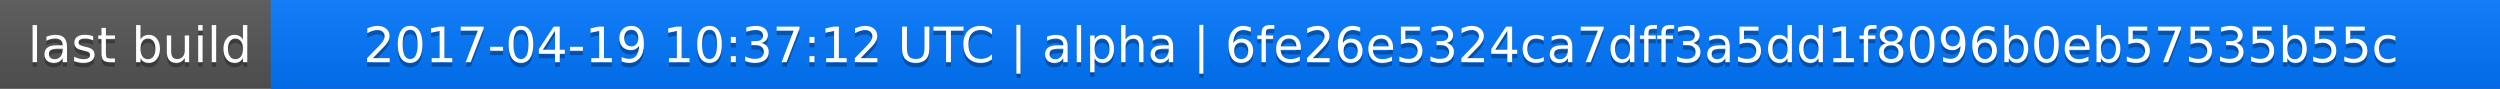
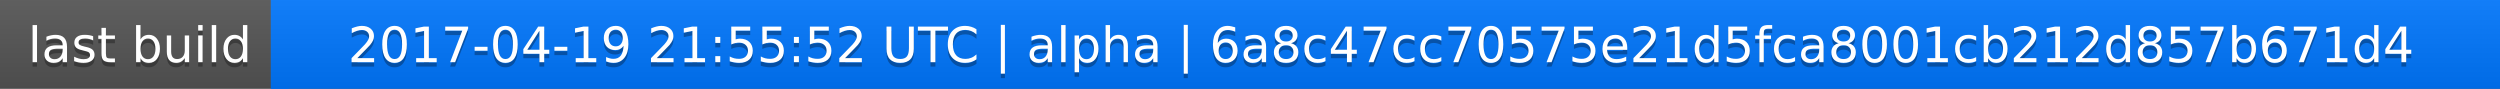
<svg xmlns="http://www.w3.org/2000/svg" width="563" height="20">
  <linearGradient id="a" x2="0" y2="100%">
    <stop offset="0" stop-color="#bbb" stop-opacity=".1" />
    <stop offset="1" stop-opacity=".1" />
  </linearGradient>
  <rect rx="0" width="563" height="20" fill="#555" />
  <rect rx="0" x="61" width="502" height="20" fill="#07f" />
  <path fill="#07f" d="M61 0h4v20h-4z" />
  <rect rx="0" width="563" height="20" fill="url(#a)" />
  <g fill="#fff" text-anchor="middle" font-family="DejaVu Sans,Verdana,Geneva,sans-serif" font-size="11">
    <text x="31.5" y="15" fill="#010101" fill-opacity=".3">last build</text>
    <text x="31.5" y="14">last build</text>
-     <text x="311" y="15" fill="#010101" fill-opacity=".3">2017-04-19 10:37:12 UTC | alpha | 6fe26e5324ca7dff3a5dd1f8096b0eb57535b55c</text>
-     <text x="311" y="14">2017-04-19 10:37:12 UTC | alpha | 6fe26e5324ca7dff3a5dd1f8096b0eb57535b55c</text>
+     <text x="311" y="15" fill="#010101" fill-opacity=".3">2017-04-19 21:55:52 UTC | alpha | 6a8c47cc70575e21d5fca8001cb212d857b671d4</text>
+     <text x="311" y="14">2017-04-19 21:55:52 UTC | alpha | 6a8c47cc70575e21d5fca8001cb212d857b671d4</text>
  </g>
</svg>
